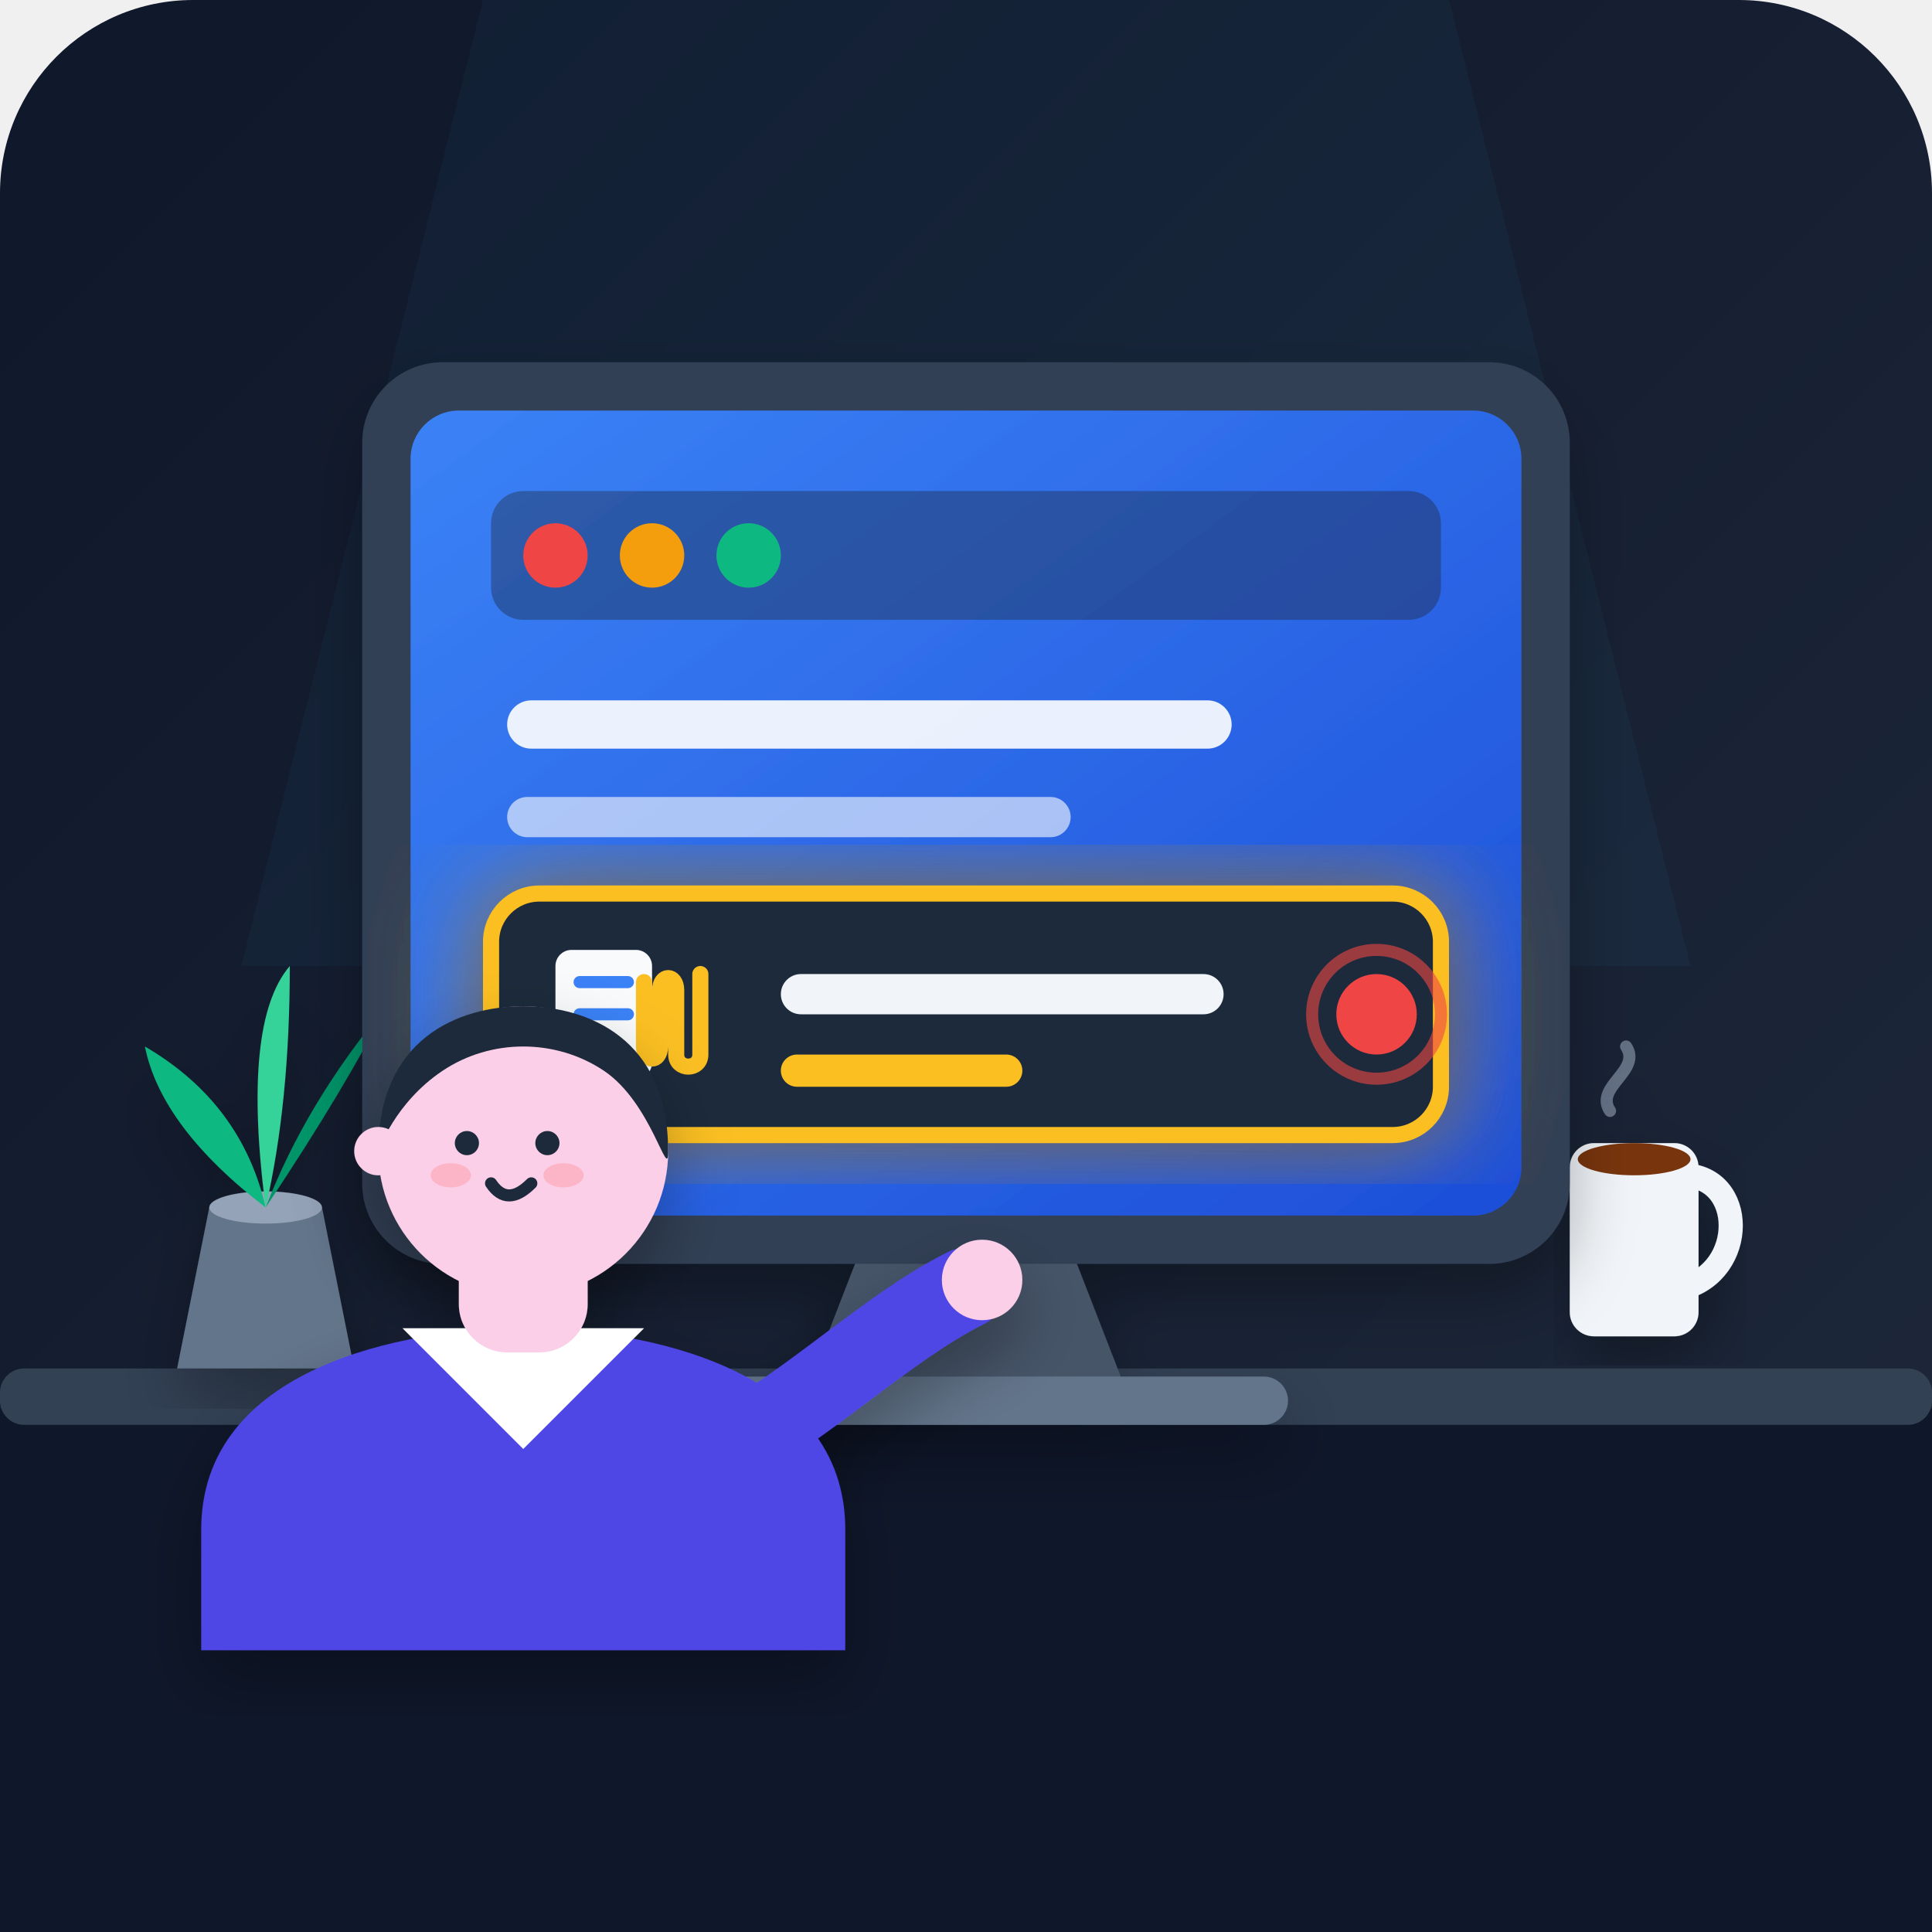
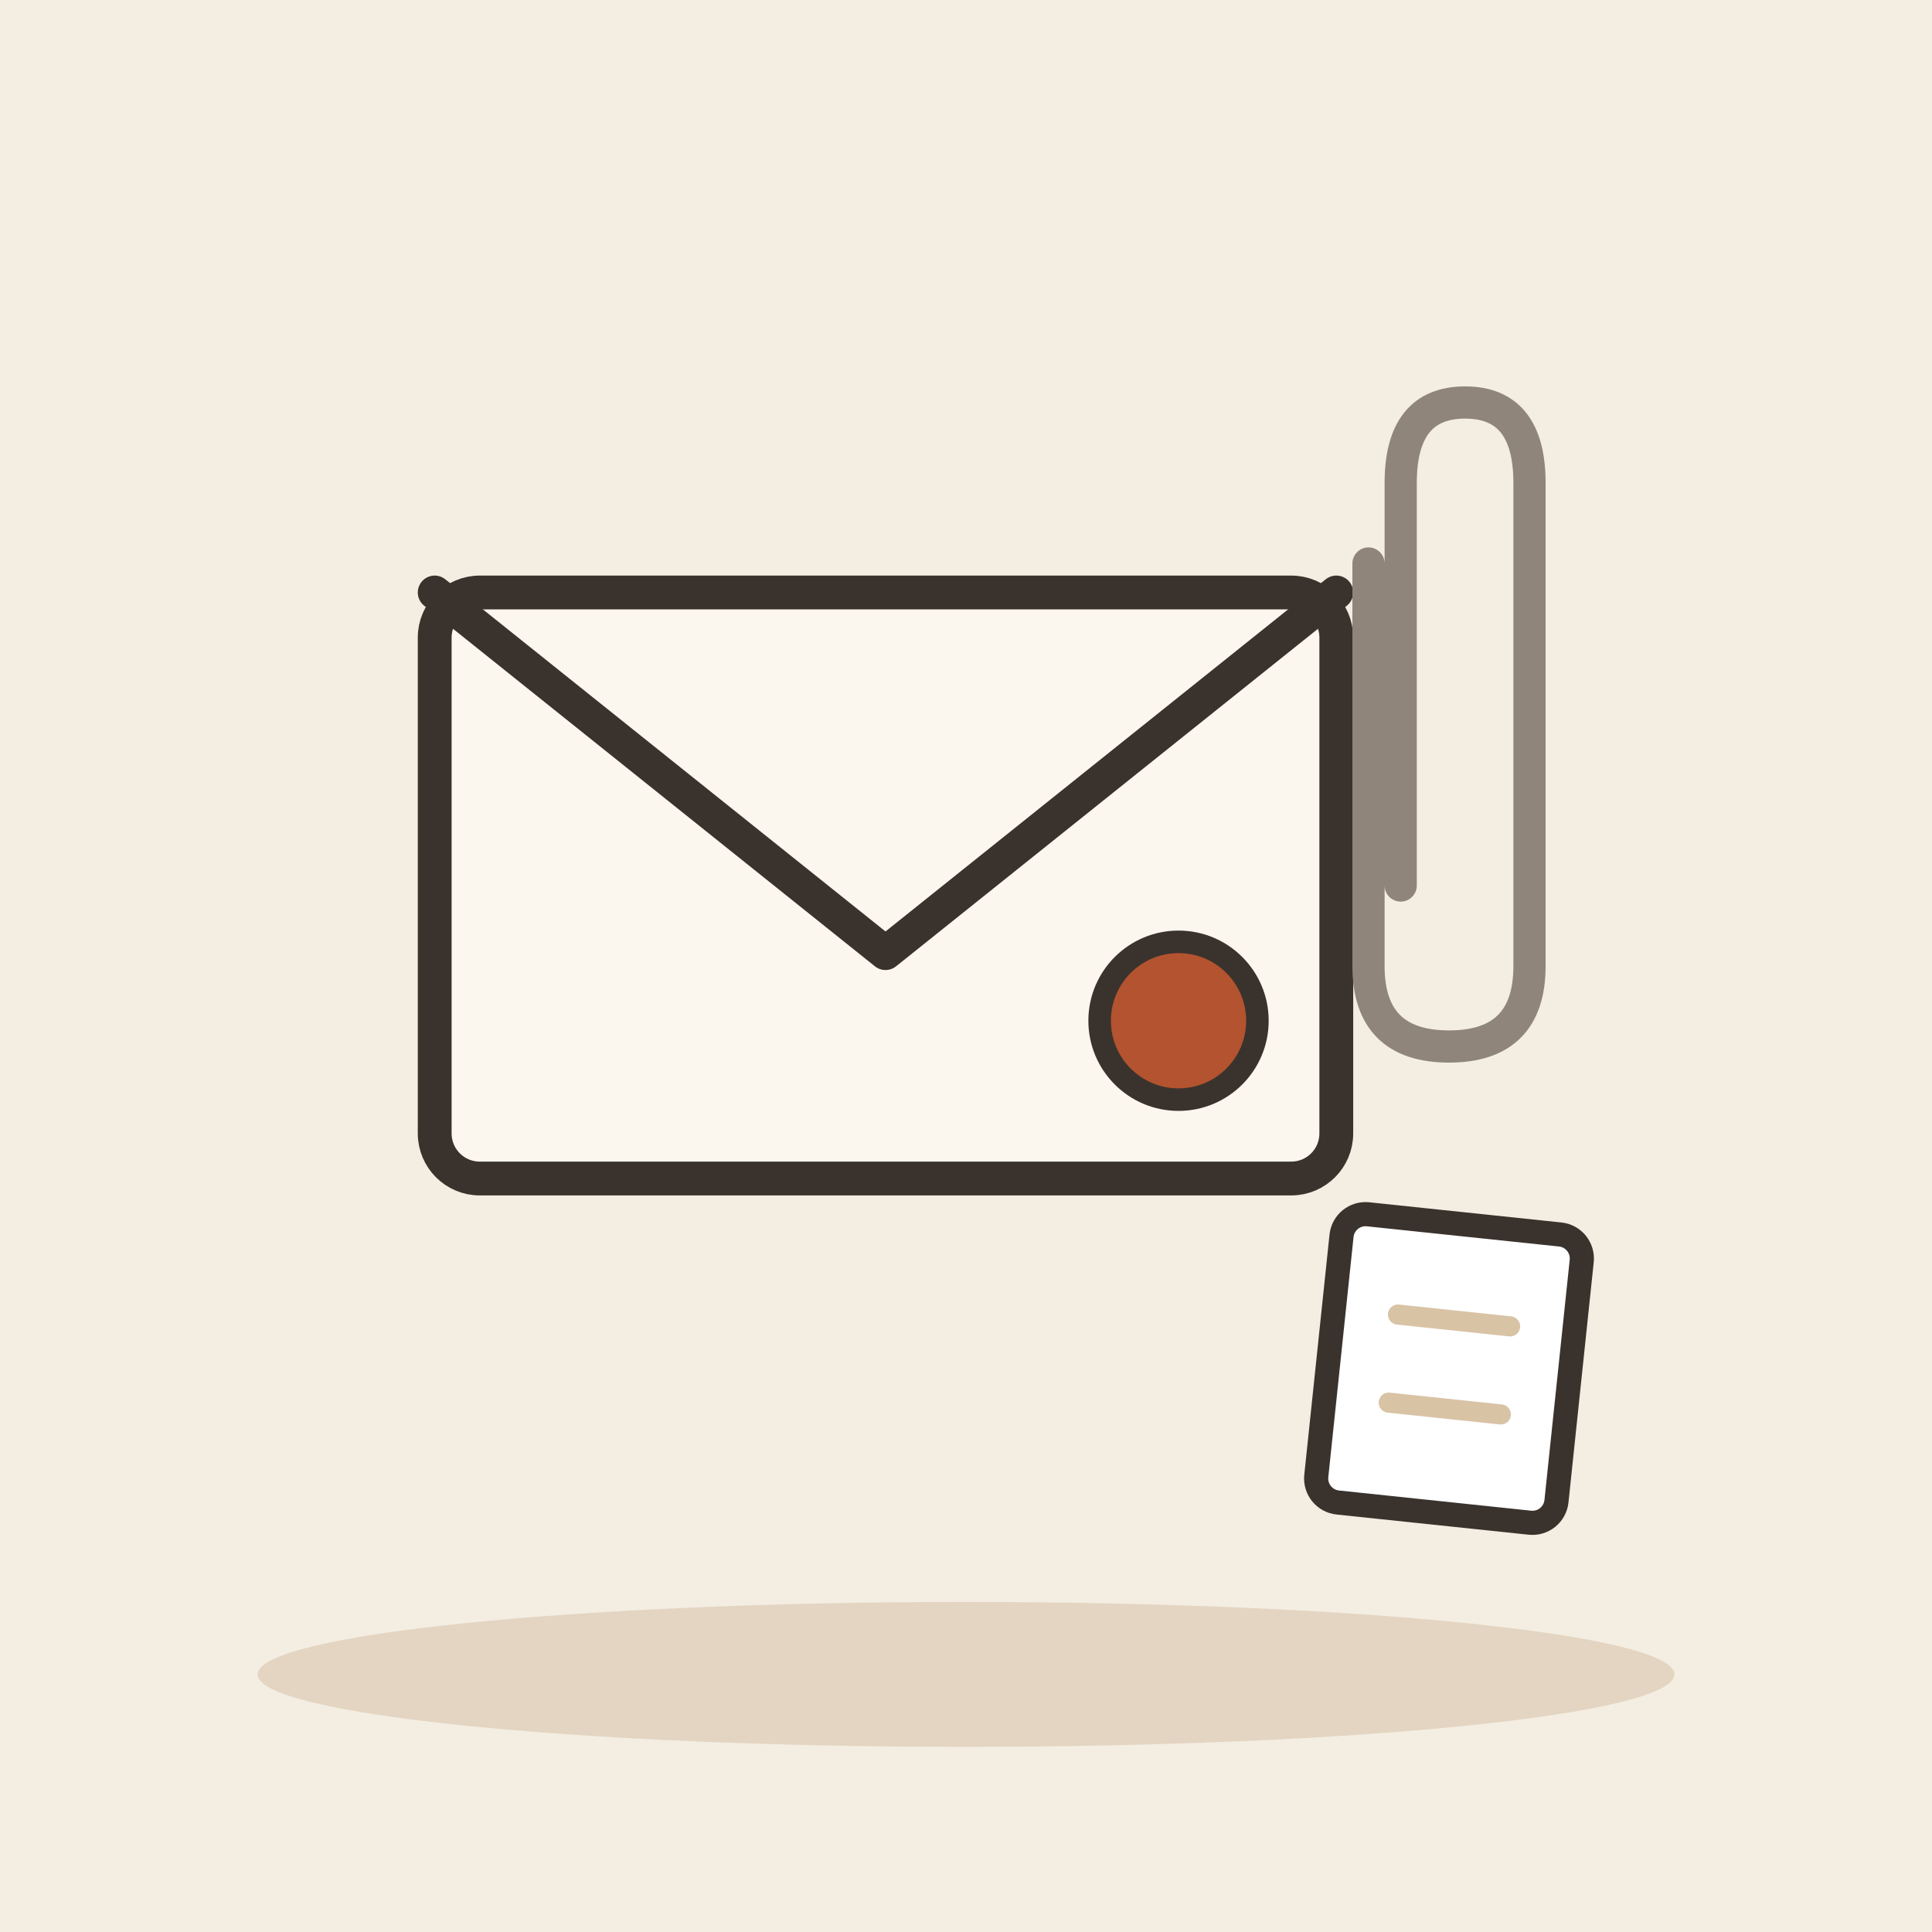
- <svg xmlns="http://www.w3.org/2000/svg" width="240" height="240" viewBox="0 0 240 240">
-   <defs>
-     <linearGradient id="bg-grad" x1="0%" y1="0%" x2="100%" y2="100%">
-       <stop offset="0%" stop-color="#0f172a" />
-       <stop offset="100%" stop-color="#1e293b" />
-     </linearGradient>
-     <linearGradient id="screen-grad" x1="0%" y1="0%" x2="100%" y2="100%">
-       <stop offset="0%" stop-color="#3b82f6" />
-       <stop offset="100%" stop-color="#1d4ed8" />
-     </linearGradient>
-     <linearGradient id="attachment-grad" x1="0%" y1="0%" x2="100%" y2="100%">
-       <stop offset="0%" stop-color="#f59e0b" />
-       <stop offset="100%" stop-color="#d97706" />
-     </linearGradient>
-     <filter id="glow" x="-20%" y="-20%" width="140%" height="140%">
-       <feGaussianBlur stdDeviation="6" result="blur" />
-       <feComposite in="SourceGraphic" in2="blur" operator="over" />
-     </filter>
-     <filter id="soft-shadow" x="-10%" y="-10%" width="120%" height="120%">
-       <feDropShadow dx="0" dy="4" stdDeviation="4" flood-color="#000000" flood-opacity="0.3" />
-     </filter>
-   </defs>
-   <rect width="240" height="240" rx="24" fill="url(#bg-grad)" />
-   <path d="M 60,0 L 180,0 L 210,120 L 30,120 Z" fill="#38bdf8" opacity="0.04" />
-   <path d="M 0,175 L 240,175 L 240,240 L 0,240 Z" fill="#0f172a" />
-   <rect x="0" y="170" width="240" height="7" rx="3" fill="#334155" />
-   <g transform="translate(18, 125)" filter="url(#soft-shadow)">
-     <path d="M 8,25 L 22,25 L 26,45 L 4,45 Z" fill="#64748b" />
-     <ellipse cx="15" cy="25" rx="7" ry="2" fill="#94a3b8" />
-     <path d="M 15,25 Q 2,15 0,5 Q 12,12 15,25 Z" fill="#10b981" />
-     <path d="M 15,25 Q 25,10 30,0 Q 20,12 15,25 Z" fill="#059669" />
-     <path d="M 15,25 Q 12,2 18,-5 Q 18,12 15,25 Z" fill="#34d399" />
+ <svg xmlns="http://www.w3.org/2000/svg" viewBox="0 0 240 240" data-style="editorial">
+   <rect width="240" height="240" fill="#F4EDE2" />
+   <ellipse cx="120" cy="208" rx="88" ry="9" fill="#E3D5C1" />
+   <g transform="translate(110 110) scale(1.4 1.4)">
+     <rect x="-40" y="-26" width="80" height="52" rx="4" fill="#FBF6EE" stroke="#3A332D" stroke-width="3" stroke-linecap="round" stroke-linejoin="round" />
+     <path d="M-40 -26L0 6L40 -26" fill="none" stroke="#3A332D" stroke-width="3" stroke-linecap="round" stroke-linejoin="round" />
+     <circle cx="26" cy="12" r="7" fill="#B4532F" stroke="#3A332D" stroke-linecap="round" stroke-linejoin="round" stroke-width="2" />
  </g>
-   <g transform="translate(195, 140)" filter="url(#soft-shadow)">
-     <path d="M 14,6 C 22,6 22,18 14,20" fill="none" stroke="#f1f5f9" stroke-width="3" stroke-linecap="round" />
-     <rect x="0" y="2" width="16" height="24" rx="3" fill="#f1f5f9" />
-     <ellipse cx="8" cy="4" rx="7" ry="2" fill="#78350f" />
-     <path d="M 5,-2 C 3,-5 9,-7 7,-10" fill="none" stroke="#94a3b8" stroke-width="1.5" stroke-linecap="round" opacity="0.6" />
+   <g transform="translate(170 100)">
+     <path d="M0 -30L0 20Q0 30 10 30Q20 30 20 20L20 -40Q20 -50 12 -50Q4 -50 4 -40L4 10" fill="none" stroke="#8F857A" stroke-width="4" stroke-linecap="round" stroke-linejoin="round" />
  </g>
-   <g transform="translate(45, 45)" filter="url(#soft-shadow)">
-     <path d="M 62,110 L 88,110 L 95,128 L 55,128 Z" fill="#475569" />
-     <rect x="40" y="126" width="75" height="6" rx="3" fill="#64748b" />
-     <rect x="0" y="0" width="150" height="112" rx="10" fill="#334155" />
-     <rect x="6" y="6" width="138" height="100" rx="6" fill="url(#screen-grad)" />
-     <rect x="16" y="16" width="118" height="16" rx="4" fill="#1e293b" opacity="0.4" />
-     <circle cx="24" cy="24" r="4" fill="#ef4444" />
-     <circle cx="36" cy="24" r="4" fill="#f59e0b" />
-     <circle cx="48" cy="24" r="4" fill="#10b981" />
-     <rect x="18" y="42" width="90" height="6" rx="3" fill="#ffffff" opacity="0.9" />
-     <rect x="18" y="54" width="70" height="5" rx="2.5" fill="#ffffff" opacity="0.6" />
-     <rect x="16" y="66" width="118" height="30" rx="6" fill="#1e293b" stroke="#fbbf24" stroke-width="2" filter="url(#glow)" />
-     <g transform="translate(24, 73)">
-       <rect x="0" y="0" width="12" height="16" rx="2" fill="#f8fafc" />
-       <path d="M 3,4 L 9,4 M 3,8 L 9,8 M 3,12 L 7,12" stroke="#3b82f6" stroke-width="1.5" stroke-linecap="round" />
-       <path d="M 18,3 L 18,13 C 18,15 15,15 15,13 L 15,5 C 15,3 13,3 13,5 L 13,12 C 13,14 11,14 11,12 L 11,4" fill="none" stroke="#fbbf24" stroke-width="2" stroke-linecap="round" />
-     </g>
-     <rect x="52" y="76" width="55" height="5" rx="2.5" fill="#f1f5f9" />
-     <rect x="52" y="86" width="30" height="4" rx="2" fill="#fbbf24" />
-     <circle cx="126" cy="81" r="5" fill="#ef4444" />
-     <circle cx="126" cy="81" r="8" fill="none" stroke="#ef4444" stroke-width="1.5" opacity="0.6">
-       <animate attributeName="r" values="5;10;5" dur="2s" repeatCount="indefinite" />
-       <animate attributeName="opacity" values="0.8;0;0.8" dur="2s" repeatCount="indefinite" />
-     </circle>
-   </g>
-   <g transform="translate(15, 115)" filter="url(#soft-shadow)">
-     <path d="M 10,75 C 10,55 35,50 50,50 C 65,50 90,55 90,75 L 90,90 L 10,90 Z" fill="#4f46e5" />
-     <path d="M 35,50 L 50,65 L 65,50 Z" fill="#ffffff" />
-     <rect x="42" y="38" width="16" height="15" rx="6" fill="#fbcfe8" />
-     <circle cx="50" cy="28" r="18" fill="#fbcfe8" />
-     <path d="M 32,28 C 32,14 42,10 50,10 C 58,10 68,14 68,28 C 68,32 66,22 60,18 C 54,14 46,14 40,18 C 34,22 32,28 32,28 Z" fill="#1e293b" />
-     <circle cx="32" cy="28" r="3" fill="#fbcfe8" />
-     <circle cx="43" cy="27" r="1.5" fill="#1e293b" />
-     <circle cx="53" cy="27" r="1.5" fill="#1e293b" />
-     <path d="M 46,32 Q 48,35 51,32" fill="none" stroke="#1e293b" stroke-width="1.5" stroke-linecap="round" />
-     <ellipse cx="41" cy="31" rx="2.5" ry="1.5" fill="#fda4af" opacity="0.6" />
-     <ellipse cx="55" cy="31" rx="2.5" ry="1.5" fill="#fda4af" opacity="0.6" />
-     <path d="M 75,65 C 85,60 95,50 105,45" fill="none" stroke="#4f46e5" stroke-width="10" stroke-linecap="round" />
-     <circle cx="107" cy="44" r="5" fill="#fbcfe8" />
+   <g transform="translate(180 170) rotate(6)">
+     <rect x="-15" y="-18" width="30" height="36" rx="3" fill="#FFFFFF" stroke="#3A332D" stroke-width="3" stroke-linecap="round" stroke-linejoin="round" />
+     <path d="M-7 -6L7 -6" stroke="#D8C3A5" stroke-width="2.5" stroke-linecap="round" fill="none" />
+     <path d="M-7 5L7 5" stroke="#D8C3A5" stroke-width="2.5" stroke-linecap="round" fill="none" />
  </g>
</svg>
